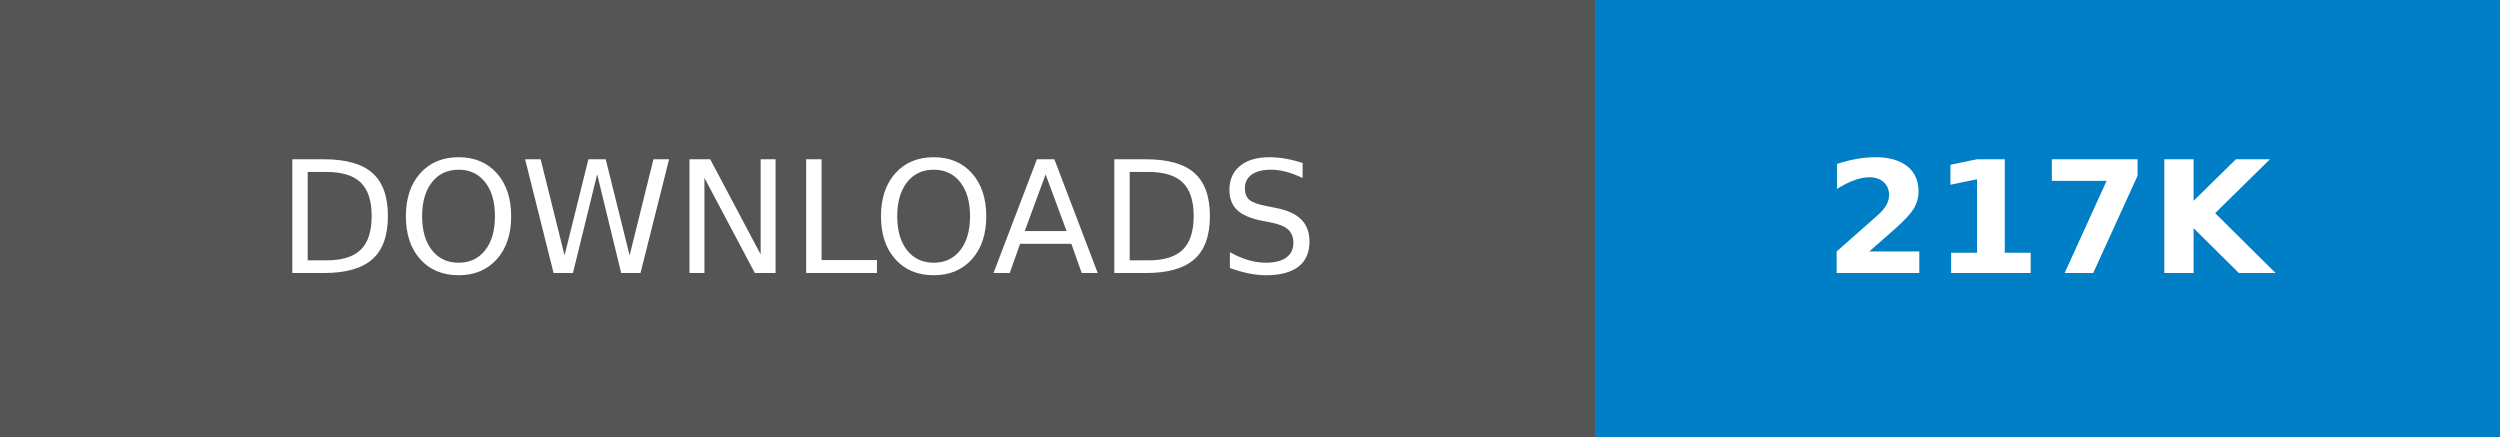
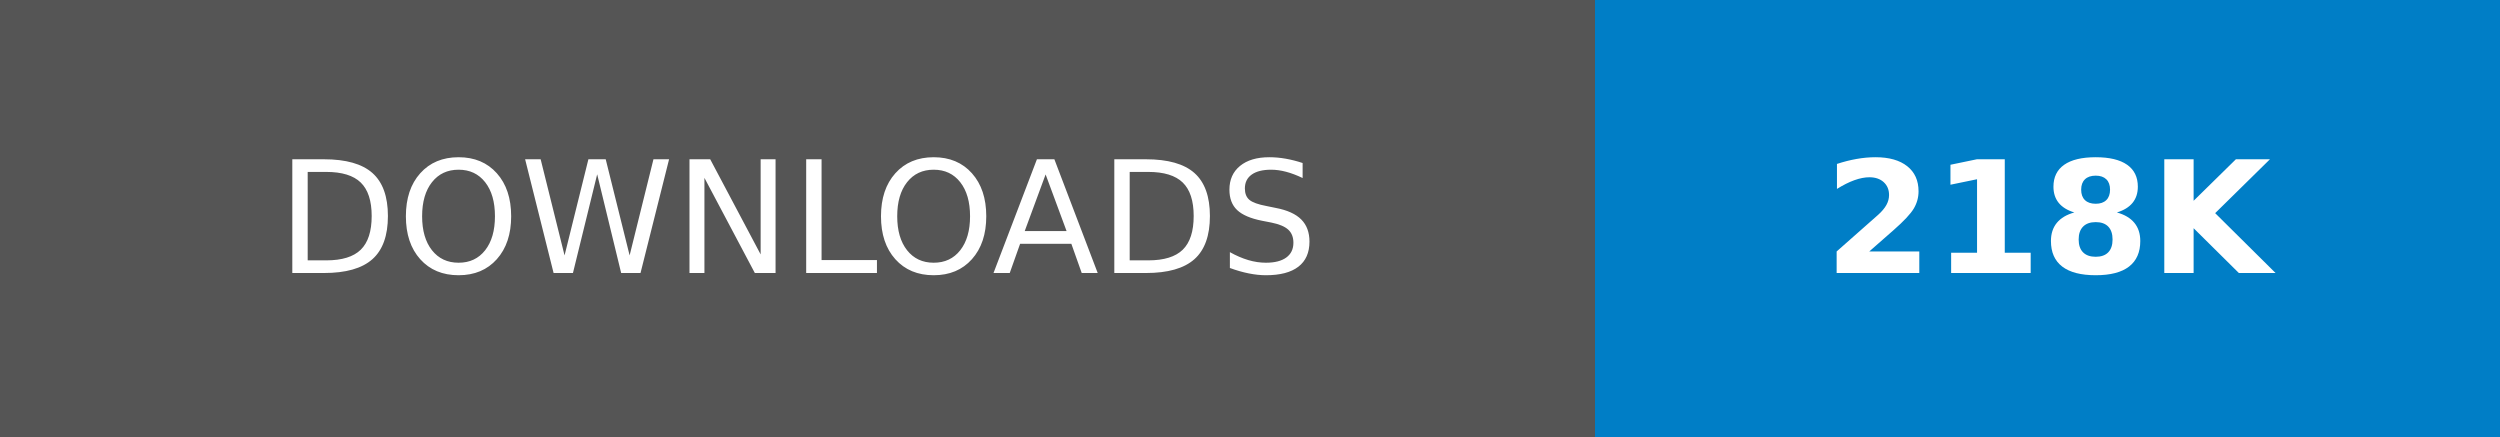
- <svg xmlns="http://www.w3.org/2000/svg" width="160.25" height="28" role="img" aria-label="DOWNLOADS: 217K">
+ <svg xmlns="http://www.w3.org/2000/svg" width="160.25" height="28" role="img" aria-label="DOWNLOADS: 218K">
  <g shape-rendering="crispEdges">
    <rect width="102.25" height="28" fill="#555" />
    <rect x="102.25" width="58" height="28" fill="#007ec6" />
  </g>
  <g fill="#fff" text-anchor="middle" font-family="Verdana,Geneva,DejaVu Sans,sans-serif" text-rendering="geometricPrecision" font-size="100">
    <text transform="scale(.1)" x="511.25" y="175" textLength="782.5" fill="#fff">DOWNLOADS</text>
-     <text transform="scale(.1)" x="1312.5" y="175" textLength="340" fill="#fff" font-weight="bold">217K</text>
+     <text transform="scale(.1)" x="1312.5" y="175" textLength="340" fill="#fff" font-weight="bold">218K</text>
  </g>
</svg>
